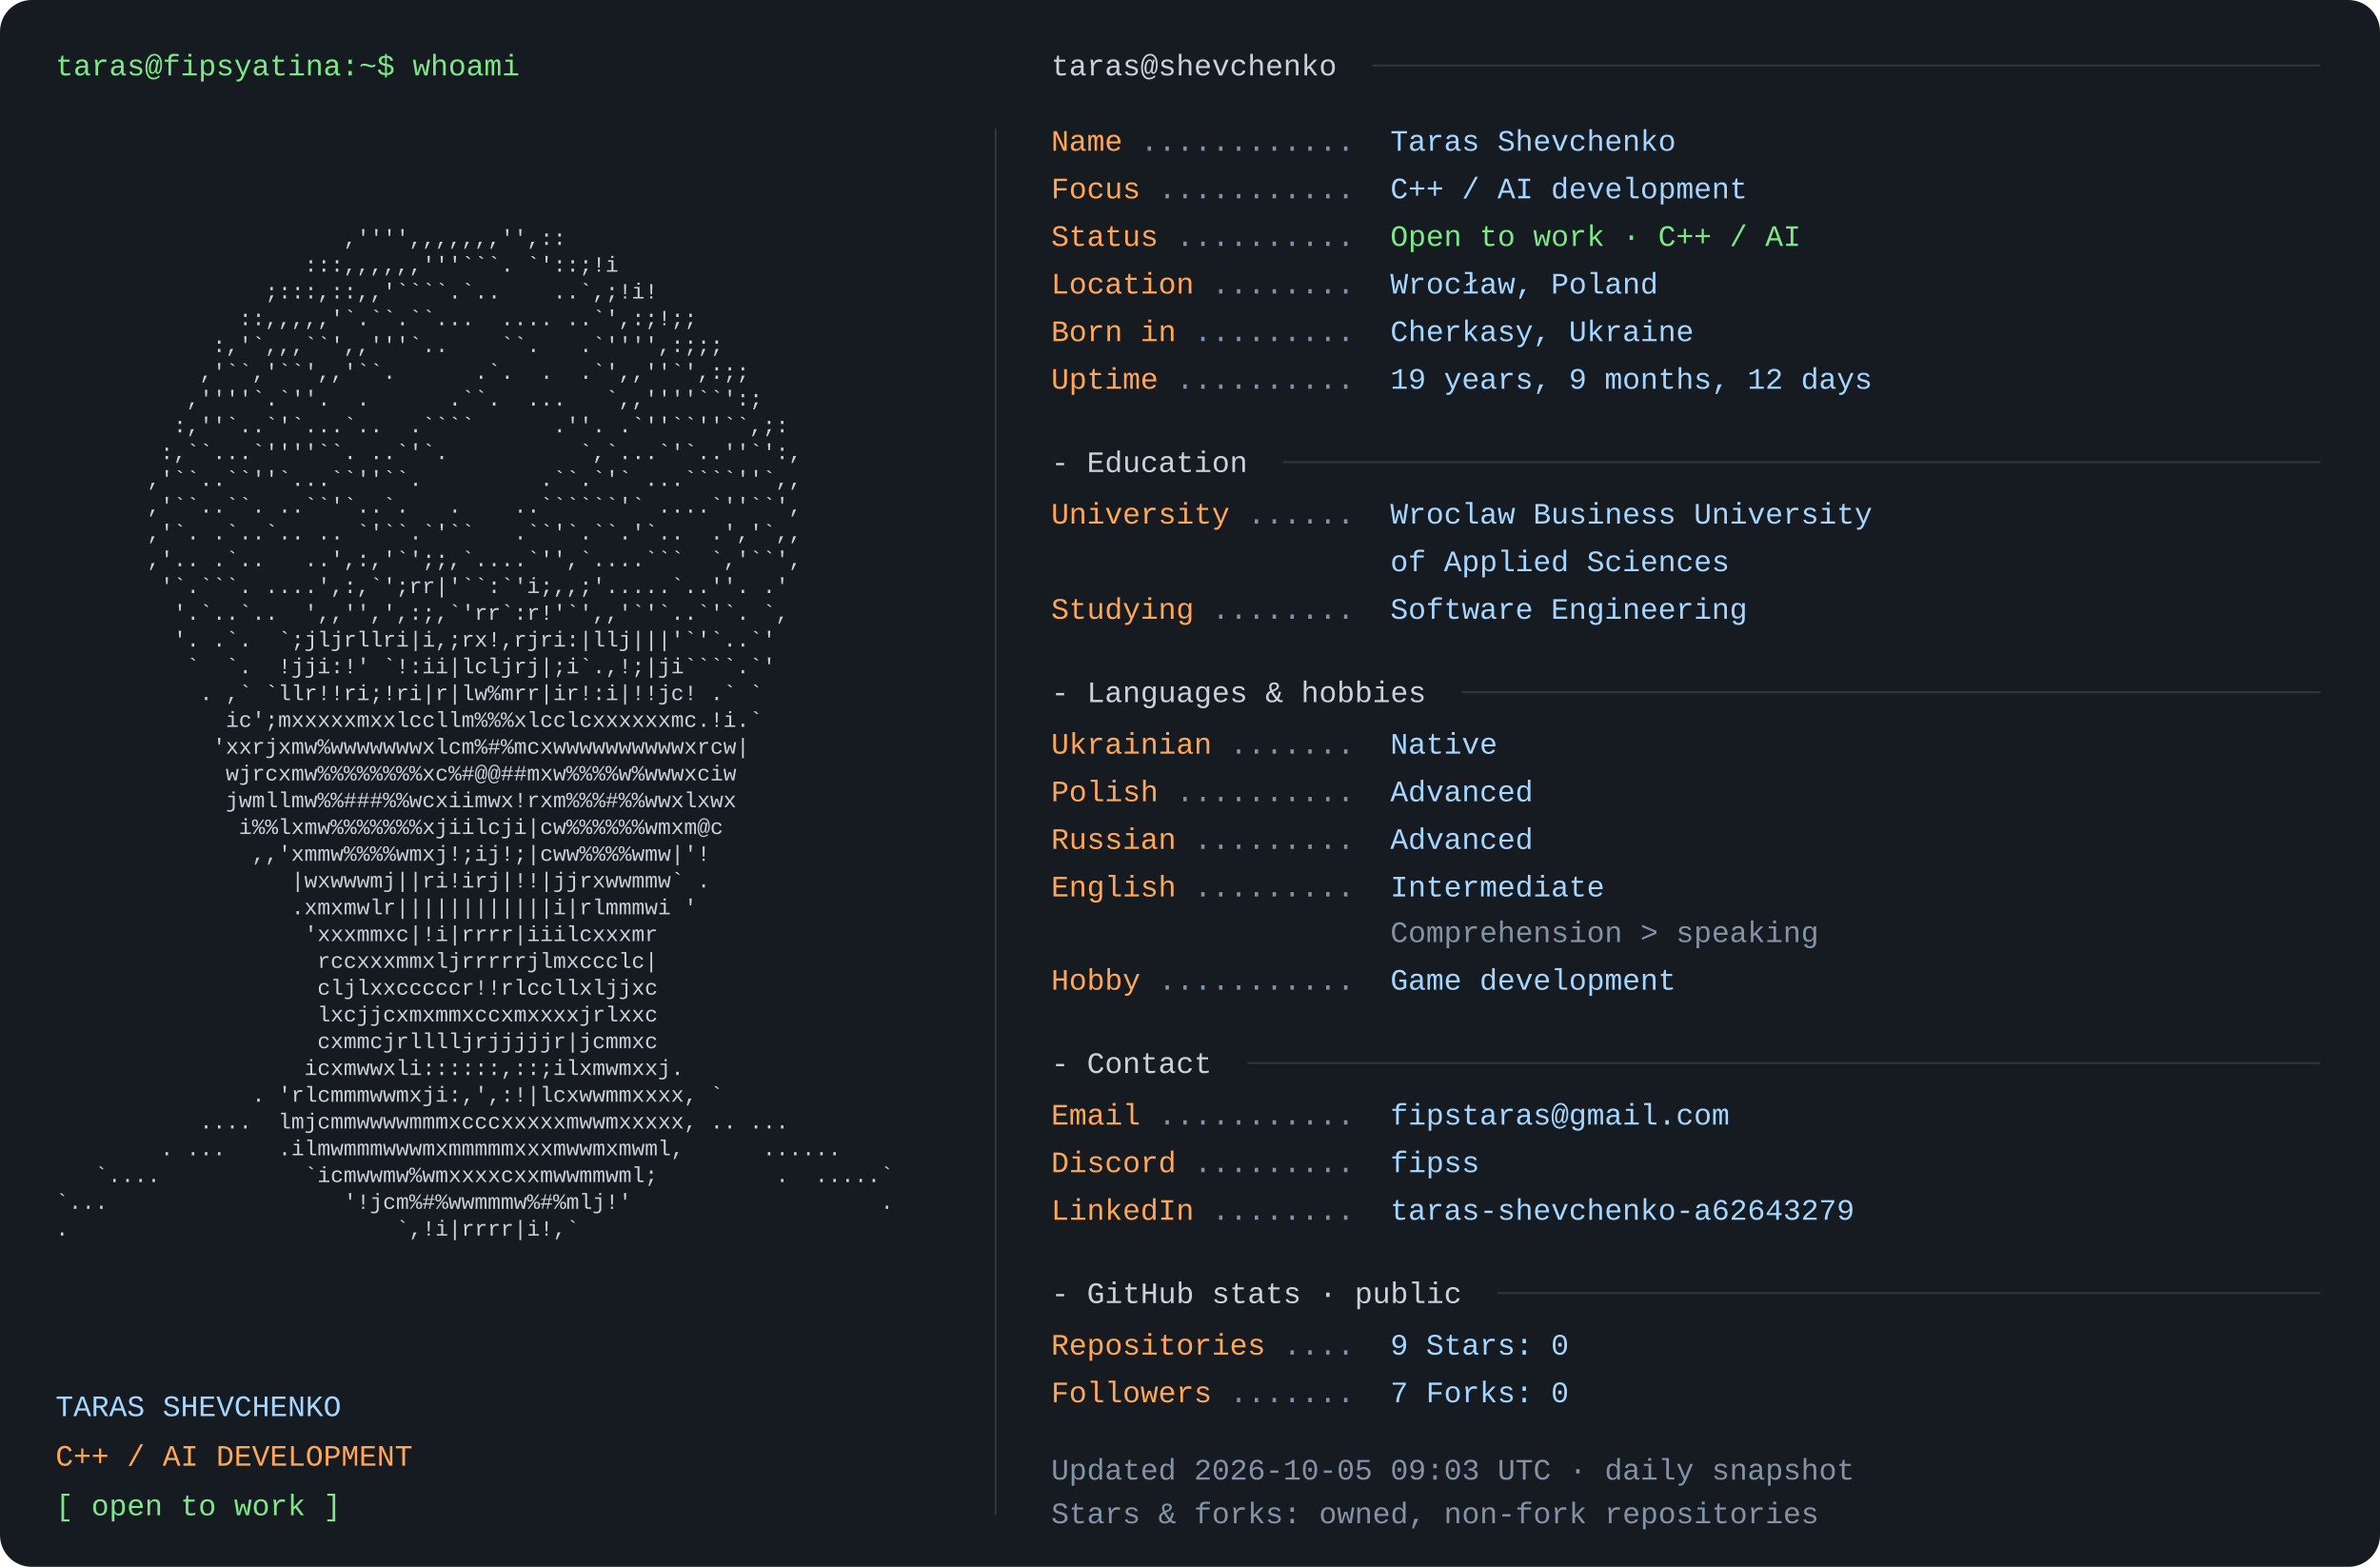
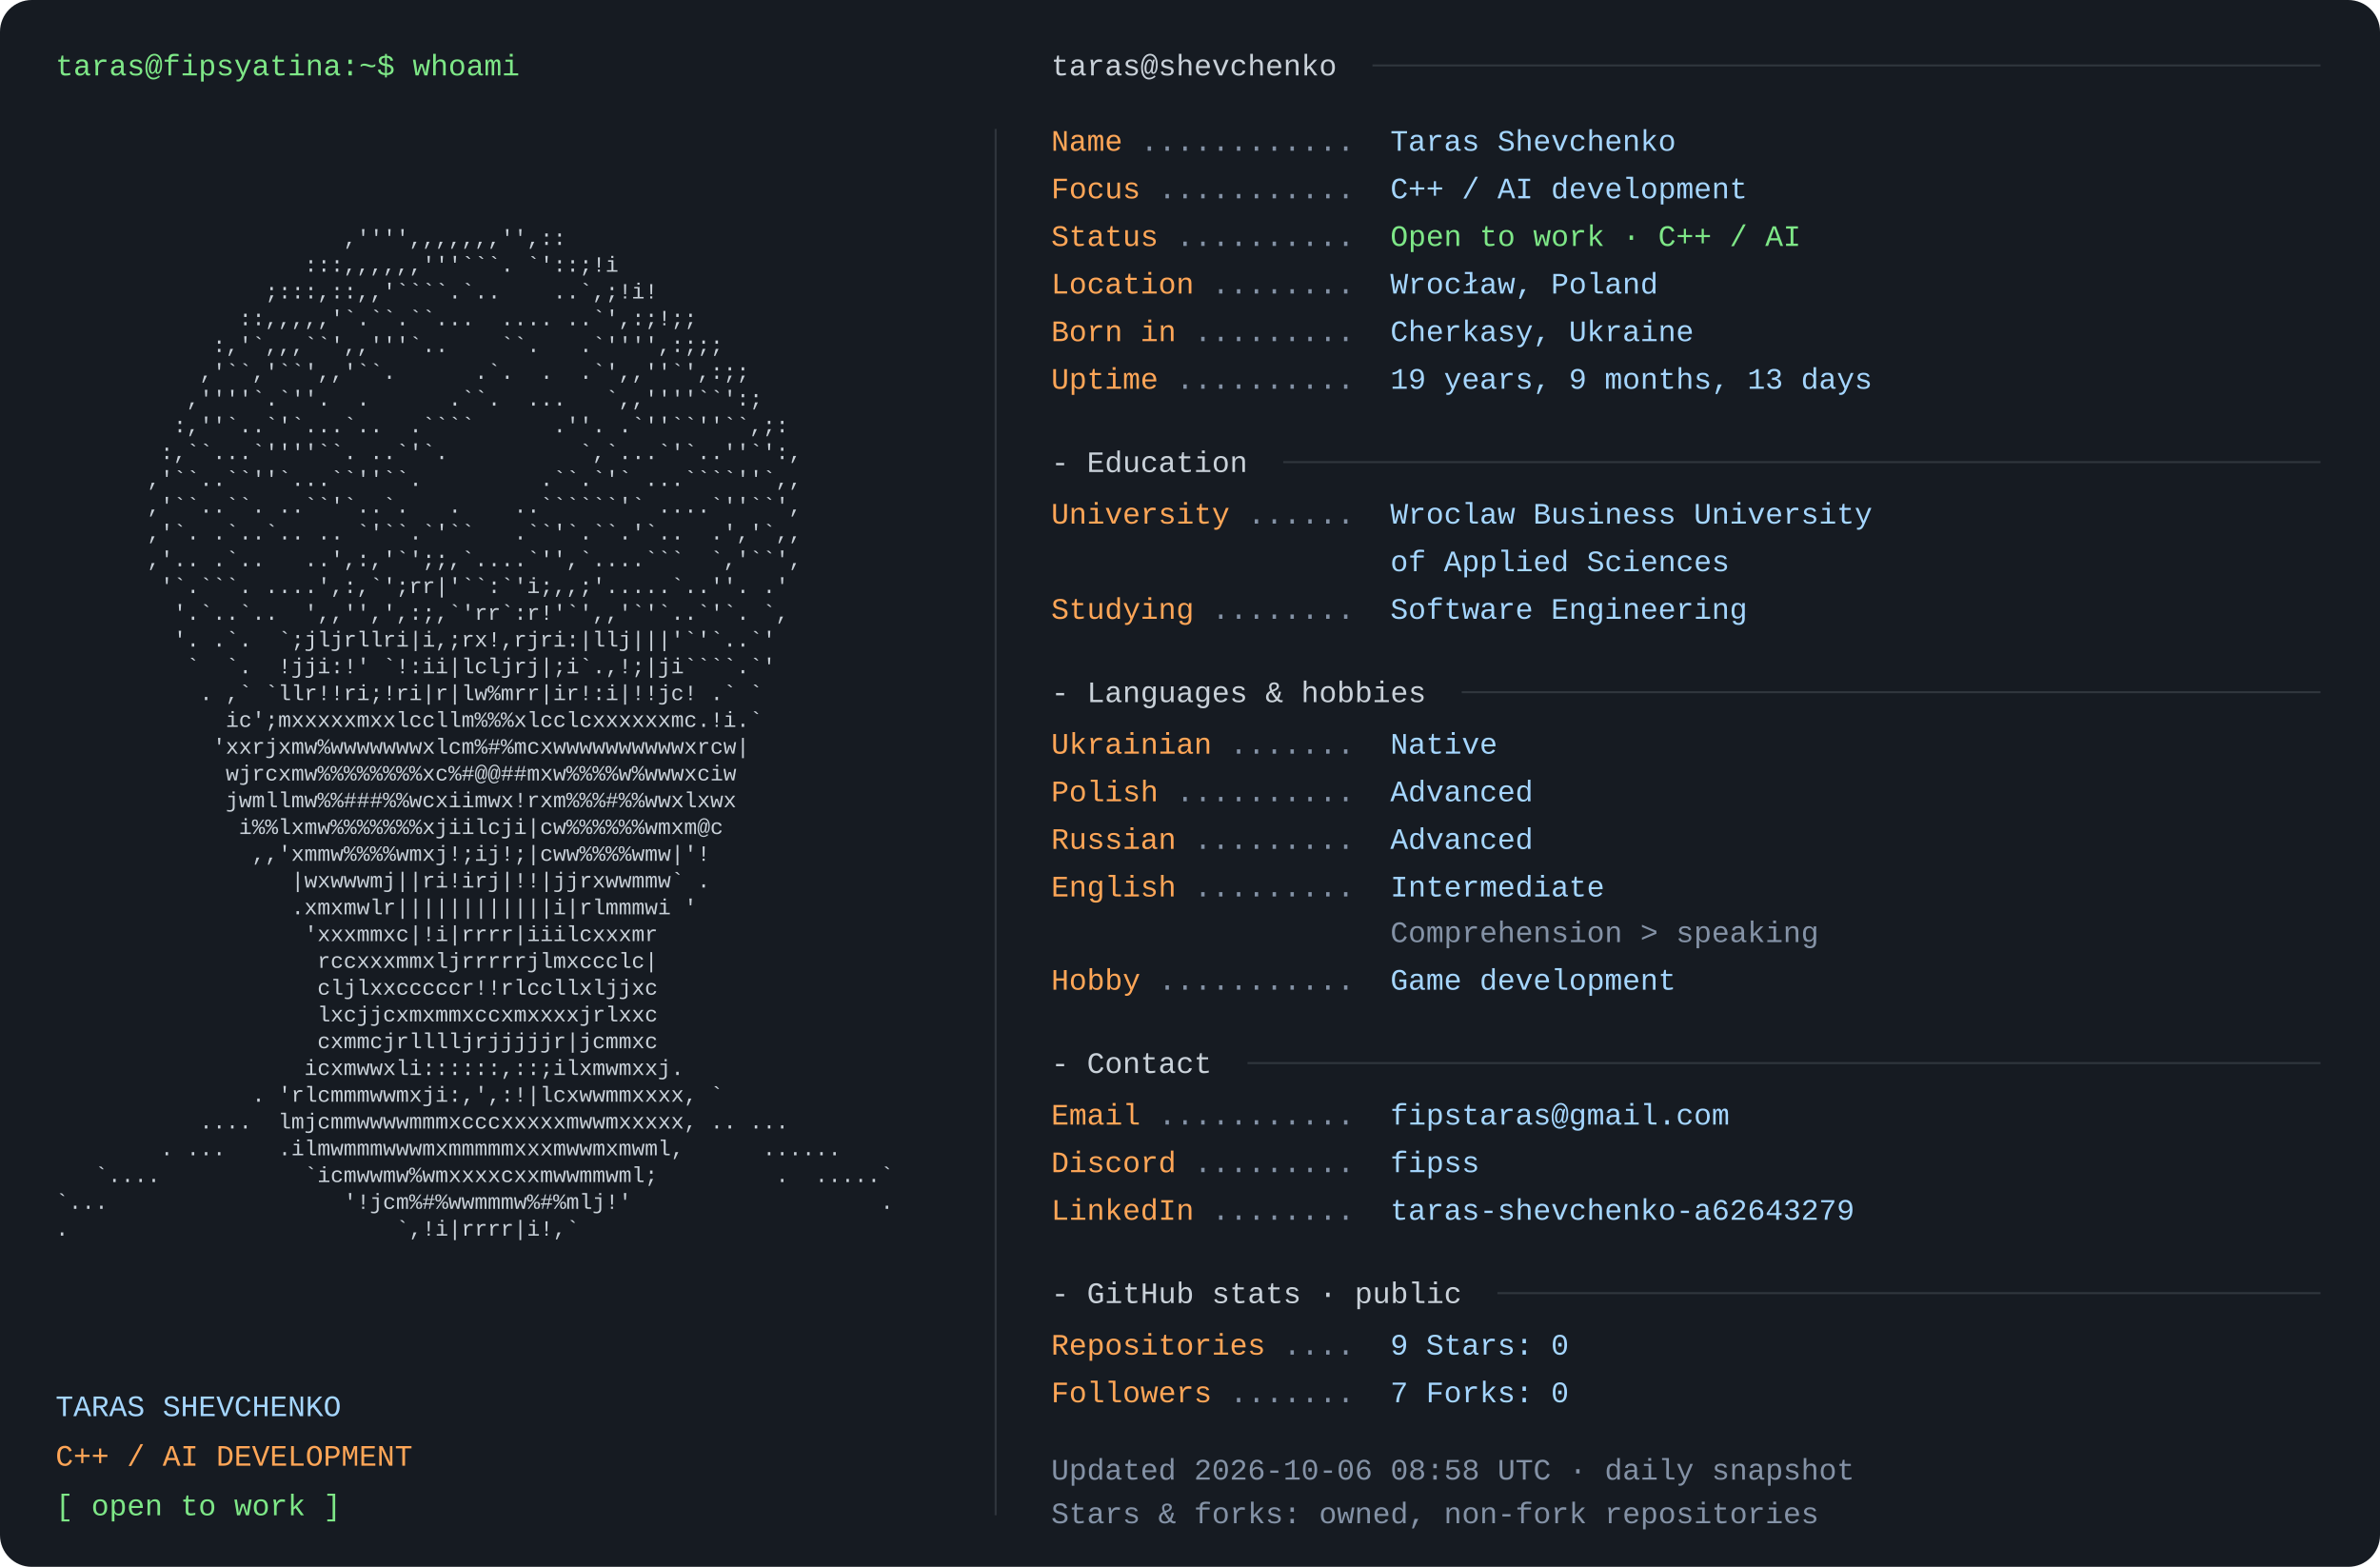
<svg xmlns="http://www.w3.org/2000/svg" width="1200" height="790" viewBox="0 0 1200 790" role="img" aria-labelledby="title desc">
  <rect width="1200" height="790" rx="16" fill="#161b22" />
  <style>text{font-family:Consolas,"Liberation Mono",Menlo,monospace;font-size:15px} .portrait{font-size:11px} text{white-space:pre}</style>
  <text x="28" y="38" fill="#7ee787">taras@fipsyatina:~$ whoami</text>
  <text x="28" y="110.0" fill="#c9d1d9" class="portrait" xml:space="preserve" textLength="460" lengthAdjust="spacingAndGlyphs">                                                                </text>
  <text x="28" y="123.5" fill="#c9d1d9" class="portrait" xml:space="preserve" textLength="460" lengthAdjust="spacingAndGlyphs">                      ,'''',,,,,,,'',::                         </text>
  <text x="28" y="137.0" fill="#c9d1d9" class="portrait" xml:space="preserve" textLength="460" lengthAdjust="spacingAndGlyphs">                   :::,,,,,,'''```. `'::;!i                     </text>
  <text x="28" y="150.5" fill="#c9d1d9" class="portrait" xml:space="preserve" textLength="460" lengthAdjust="spacingAndGlyphs">                ;:::,::,,'````.`..    ..`,;!i!                  </text>
  <text x="28" y="164.0" fill="#c9d1d9" class="portrait" xml:space="preserve" textLength="460" lengthAdjust="spacingAndGlyphs">              ::,,,,,'`.``.``...  .... ..`',:;!;;               </text>
  <text x="28" y="177.5" fill="#c9d1d9" class="portrait" xml:space="preserve" textLength="460" lengthAdjust="spacingAndGlyphs">            :,'`,,,``',,'''`..    ``.   .`'''',:;;;             </text>
  <text x="28" y="191.0" fill="#c9d1d9" class="portrait" xml:space="preserve" textLength="460" lengthAdjust="spacingAndGlyphs">           ,'``,'``',,'``.      .`.  .  .`',,''`',:;;           </text>
  <text x="28" y="204.5" fill="#c9d1d9" class="portrait" xml:space="preserve" textLength="460" lengthAdjust="spacingAndGlyphs">          ,''''`.`''.  .      .``.  ...   `,,''''``':;          </text>
  <text x="28" y="218.0" fill="#c9d1d9" class="portrait" xml:space="preserve" textLength="460" lengthAdjust="spacingAndGlyphs">         :,''`..`'`...`..  .````      .''. .`''``''``,;:        </text>
  <text x="28" y="231.5" fill="#c9d1d9" class="portrait" xml:space="preserve" textLength="460" lengthAdjust="spacingAndGlyphs">        :,``...`''''``. ..`'`.          `,`...`'`..''`':,       </text>
  <text x="28" y="245.0" fill="#c9d1d9" class="portrait" xml:space="preserve" textLength="460" lengthAdjust="spacingAndGlyphs">       ,'``..``''`...``''``.         .``.`'` ...````''`,,       </text>
  <text x="28" y="258.5" fill="#c9d1d9" class="portrait" xml:space="preserve" textLength="460" lengthAdjust="spacingAndGlyphs">       ,'``..``. ..``'`..`.   .    ..``````'` ....`''``',       </text>
  <text x="28" y="272.0" fill="#c9d1d9" class="portrait" xml:space="preserve" textLength="460" lengthAdjust="spacingAndGlyphs">       ,'`. .`..`.. .. `'``.`'``   .``'`.``.'`..  .','`,,       </text>
  <text x="28" y="285.5" fill="#c9d1d9" class="portrait" xml:space="preserve" textLength="460" lengthAdjust="spacingAndGlyphs">       ,'.. .`..   ..',:,'`';;,`....`'',`....```  `,'``',       </text>
  <text x="28" y="299.0" fill="#c9d1d9" class="portrait" xml:space="preserve" textLength="460" lengthAdjust="spacingAndGlyphs">        '`.```. ....',:,`';rr|'``:`'i;,,;'.....`..''. .'        </text>
  <text x="28" y="312.5" fill="#c9d1d9" class="portrait" xml:space="preserve" textLength="460" lengthAdjust="spacingAndGlyphs">         '.`..`..  ',,'',',:;,`'rr`:r!'`',,'`'`..`'`. `,        </text>
  <text x="28" y="326.0" fill="#c9d1d9" class="portrait" xml:space="preserve" textLength="460" lengthAdjust="spacingAndGlyphs">         '. .`.  `;jljrllri|i,;rx!,rjri:|llj|||'`'`..`'         </text>
  <text x="28" y="339.5" fill="#c9d1d9" class="portrait" xml:space="preserve" textLength="460" lengthAdjust="spacingAndGlyphs">          `  `.  !jji:!' `!:ii|lcljrj|;i`.,!;|ji````.`'         </text>
  <text x="28" y="353.0" fill="#c9d1d9" class="portrait" xml:space="preserve" textLength="460" lengthAdjust="spacingAndGlyphs">           . ,` `llr!!ri;!ri|r|lw%mrr|ir!:i|!!jc! .` `          </text>
  <text x="28" y="366.5" fill="#c9d1d9" class="portrait" xml:space="preserve" textLength="460" lengthAdjust="spacingAndGlyphs">             ic';mxxxxxmxxlccllm%%%xlcclcxxxxxxmc.!i.`          </text>
  <text x="28" y="380.0" fill="#c9d1d9" class="portrait" xml:space="preserve" textLength="460" lengthAdjust="spacingAndGlyphs">            'xxrjxmw%wwwwwwwxlcm%#%mcxwwwwwwwwwwxrcw|           </text>
  <text x="28" y="393.5" fill="#c9d1d9" class="portrait" xml:space="preserve" textLength="460" lengthAdjust="spacingAndGlyphs">             wjrcxmw%%%%%%%%xc%#@@##mxw%%%%w%wwwxciw            </text>
  <text x="28" y="407.0" fill="#c9d1d9" class="portrait" xml:space="preserve" textLength="460" lengthAdjust="spacingAndGlyphs">             jwmllmw%%###%%wcxiimwx!rxm%%%#%%wwxlxwx            </text>
  <text x="28" y="420.5" fill="#c9d1d9" class="portrait" xml:space="preserve" textLength="460" lengthAdjust="spacingAndGlyphs">              i%%lxmw%%%%%%%xjiilcji|cw%%%%%%wmxm@c             </text>
  <text x="28" y="434.0" fill="#c9d1d9" class="portrait" xml:space="preserve" textLength="460" lengthAdjust="spacingAndGlyphs">               ,,'xmmw%%%%wmxj!;ij!;|cww%%%%wmw|'!              </text>
  <text x="28" y="447.5" fill="#c9d1d9" class="portrait" xml:space="preserve" textLength="460" lengthAdjust="spacingAndGlyphs">                  |wxwwwmj||ri!irj|!!|jjrxwwmmw` .              </text>
  <text x="28" y="461.0" fill="#c9d1d9" class="portrait" xml:space="preserve" textLength="460" lengthAdjust="spacingAndGlyphs">                  .xmxmwlr||||||||||||i|rlmmmwi '               </text>
  <text x="28" y="474.5" fill="#c9d1d9" class="portrait" xml:space="preserve" textLength="460" lengthAdjust="spacingAndGlyphs">                   'xxxmmxc|!i|rrrr|iiilcxxxmr                  </text>
  <text x="28" y="488.0" fill="#c9d1d9" class="portrait" xml:space="preserve" textLength="460" lengthAdjust="spacingAndGlyphs">                    rccxxxmmxljrrrrrjlmxccclc|                  </text>
  <text x="28" y="501.5" fill="#c9d1d9" class="portrait" xml:space="preserve" textLength="460" lengthAdjust="spacingAndGlyphs">                    cljlxxcccccr!!rlccllxljjxc                  </text>
  <text x="28" y="515.0" fill="#c9d1d9" class="portrait" xml:space="preserve" textLength="460" lengthAdjust="spacingAndGlyphs">                    lxcjjcxmxmmxccxmxxxxjrlxxc                  </text>
  <text x="28" y="528.5" fill="#c9d1d9" class="portrait" xml:space="preserve" textLength="460" lengthAdjust="spacingAndGlyphs">                    cxmmcjrlllljrjjjjjr|jcmmxc                  </text>
  <text x="28" y="542.0" fill="#c9d1d9" class="portrait" xml:space="preserve" textLength="460" lengthAdjust="spacingAndGlyphs">                   icxmwwxli::::::,::;ilxmwmxxj.                </text>
  <text x="28" y="555.5" fill="#c9d1d9" class="portrait" xml:space="preserve" textLength="460" lengthAdjust="spacingAndGlyphs">               . 'rlcmmmwwmxji:,',:!|lcxwwmmxxxx, `             </text>
  <text x="28" y="569.0" fill="#c9d1d9" class="portrait" xml:space="preserve" textLength="460" lengthAdjust="spacingAndGlyphs">           ....  lmjcmmwwwwmmmxcccxxxxxmwwmxxxxx, .. ...        </text>
  <text x="28" y="582.5" fill="#c9d1d9" class="portrait" xml:space="preserve" textLength="460" lengthAdjust="spacingAndGlyphs">        . ...    .ilmwmmmwwwmxmmmmmxxxmwwmxmwml,      ......    </text>
  <text x="28" y="596.0" fill="#c9d1d9" class="portrait" xml:space="preserve" textLength="460" lengthAdjust="spacingAndGlyphs">   `....           `icmwwmw%wmxxxxcxxmwwmmwml;         .  .....`</text>
  <text x="28" y="609.5" fill="#c9d1d9" class="portrait" xml:space="preserve" textLength="460" lengthAdjust="spacingAndGlyphs">`...                  '!jcm%#%wwmmmw%#%mlj!'                   .</text>
  <text x="28" y="623.0" fill="#c9d1d9" class="portrait" xml:space="preserve" textLength="460" lengthAdjust="spacingAndGlyphs">.                         `,!i|rrrr|i!,`                        </text>
  <text x="28" y="636.5" fill="#c9d1d9" class="portrait" xml:space="preserve" textLength="460" lengthAdjust="spacingAndGlyphs">                                                                </text>
  <text x="28" y="714" fill="#a5d6ff">TARAS SHEVCHENKO</text>
  <text x="28" y="739" fill="#ffa657">C++ / AI DEVELOPMENT</text>
  <text x="28" y="764" fill="#7ee787">[ open to work ]</text>
  <path d="M502 65 V764" stroke="#30363d" />
  <text x="530" y="38" fill="#c9d1d9">taras@shevchenko</text>
  <path d="M692 33 H1170" stroke="#30363d" />
  <text x="530" y="76" fill="#ffa657">Name</text>
  <text x="575" y="76" fill="#8492a6"> ............ </text>
  <text x="701" y="76" fill="#a5d6ff">Taras Shevchenko</text>
  <text x="530" y="100" fill="#ffa657">Focus</text>
  <text x="584" y="100" fill="#8492a6"> ........... </text>
  <text x="701" y="100" fill="#a5d6ff">C++ / AI development</text>
  <text x="530" y="124" fill="#ffa657">Status</text>
  <text x="593" y="124" fill="#8492a6"> .......... </text>
  <text x="701" y="124" fill="#7ee787">Open to work · C++ / AI</text>
  <text x="530" y="148" fill="#ffa657">Location</text>
  <text x="611" y="148" fill="#8492a6"> ........ </text>
  <text x="701" y="148" fill="#a5d6ff">Wrocław, Poland</text>
  <text x="530" y="172" fill="#ffa657">Born in</text>
  <text x="602" y="172" fill="#8492a6"> ......... </text>
  <text x="701" y="172" fill="#a5d6ff">Cherkasy, Ukraine</text>
  <text x="530" y="196" fill="#ffa657">Uptime</text>
  <text x="593" y="196" fill="#8492a6"> .......... </text>
-   <text x="701" y="196" fill="#a5d6ff">19 years, 9 months, 12 days</text>
+   <text x="701" y="196" fill="#a5d6ff">19 years, 9 months, 13 days</text>
  <text x="530" y="238" fill="#c9d1d9">- Education</text>
  <path d="M647 233 H1170" stroke="#30363d" />
  <text x="530" y="264" fill="#ffa657">University</text>
  <text x="629" y="264" fill="#8492a6"> ...... </text>
  <text x="701" y="264" fill="#a5d6ff">Wroclaw Business University</text>
  <text x="701" y="288" fill="#a5d6ff">of Applied Sciences</text>
  <text x="530" y="312" fill="#ffa657">Studying</text>
  <text x="611" y="312" fill="#8492a6"> ........ </text>
  <text x="701" y="312" fill="#a5d6ff">Software Engineering</text>
  <text x="530" y="354" fill="#c9d1d9">- Languages &amp; hobbies</text>
  <path d="M737 349 H1170" stroke="#30363d" />
  <text x="530" y="380" fill="#ffa657">Ukrainian</text>
  <text x="620" y="380" fill="#8492a6"> ....... </text>
  <text x="701" y="380" fill="#a5d6ff">Native</text>
  <text x="530" y="404" fill="#ffa657">Polish</text>
  <text x="593" y="404" fill="#8492a6"> .......... </text>
  <text x="701" y="404" fill="#a5d6ff">Advanced</text>
  <text x="530" y="428" fill="#ffa657">Russian</text>
  <text x="602" y="428" fill="#8492a6"> ......... </text>
  <text x="701" y="428" fill="#a5d6ff">Advanced</text>
  <text x="530" y="452" fill="#ffa657">English</text>
  <text x="602" y="452" fill="#8492a6"> ......... </text>
  <text x="701" y="452" fill="#a5d6ff">Intermediate</text>
  <text x="701" y="475" fill="#8492a6">Comprehension &gt; speaking</text>
  <text x="530" y="499" fill="#ffa657">Hobby</text>
  <text x="584" y="499" fill="#8492a6"> ........... </text>
  <text x="701" y="499" fill="#a5d6ff">Game development</text>
  <text x="530" y="541" fill="#c9d1d9">- Contact</text>
  <path d="M629 536 H1170" stroke="#30363d" />
  <text x="530" y="567" fill="#ffa657">Email</text>
  <text x="584" y="567" fill="#8492a6"> ........... </text>
  <text x="701" y="567" fill="#a5d6ff">fipstaras@gmail.com</text>
  <text x="530" y="591" fill="#ffa657">Discord</text>
  <text x="602" y="591" fill="#8492a6"> ......... </text>
  <text x="701" y="591" fill="#a5d6ff">fipss</text>
  <text x="530" y="615" fill="#ffa657">LinkedIn</text>
  <text x="611" y="615" fill="#8492a6"> ........ </text>
  <text x="701" y="615" fill="#a5d6ff">taras-shevchenko-a62643279</text>
  <text x="530" y="657" fill="#c9d1d9">- GitHub stats · public</text>
  <path d="M755 652 H1170" stroke="#30363d" />
  <text x="530" y="683" fill="#ffa657">Repositories</text>
  <text x="647" y="683" fill="#8492a6"> .... </text>
  <text x="701" y="683" fill="#a5d6ff">9       Stars: 0</text>
  <text x="530" y="707" fill="#ffa657">Followers</text>
  <text x="620" y="707" fill="#8492a6"> ....... </text>
  <text x="701" y="707" fill="#a5d6ff">7       Forks: 0</text>
-   <text x="530" y="746" fill="#8492a6">Updated 2026-10-05 09:03 UTC · daily snapshot</text>
+   <text x="530" y="746" fill="#8492a6">Updated 2026-10-06 08:58 UTC · daily snapshot</text>
  <text x="530" y="768" fill="#8492a6">Stars &amp; forks: owned, non-fork repositories</text>
</svg>
